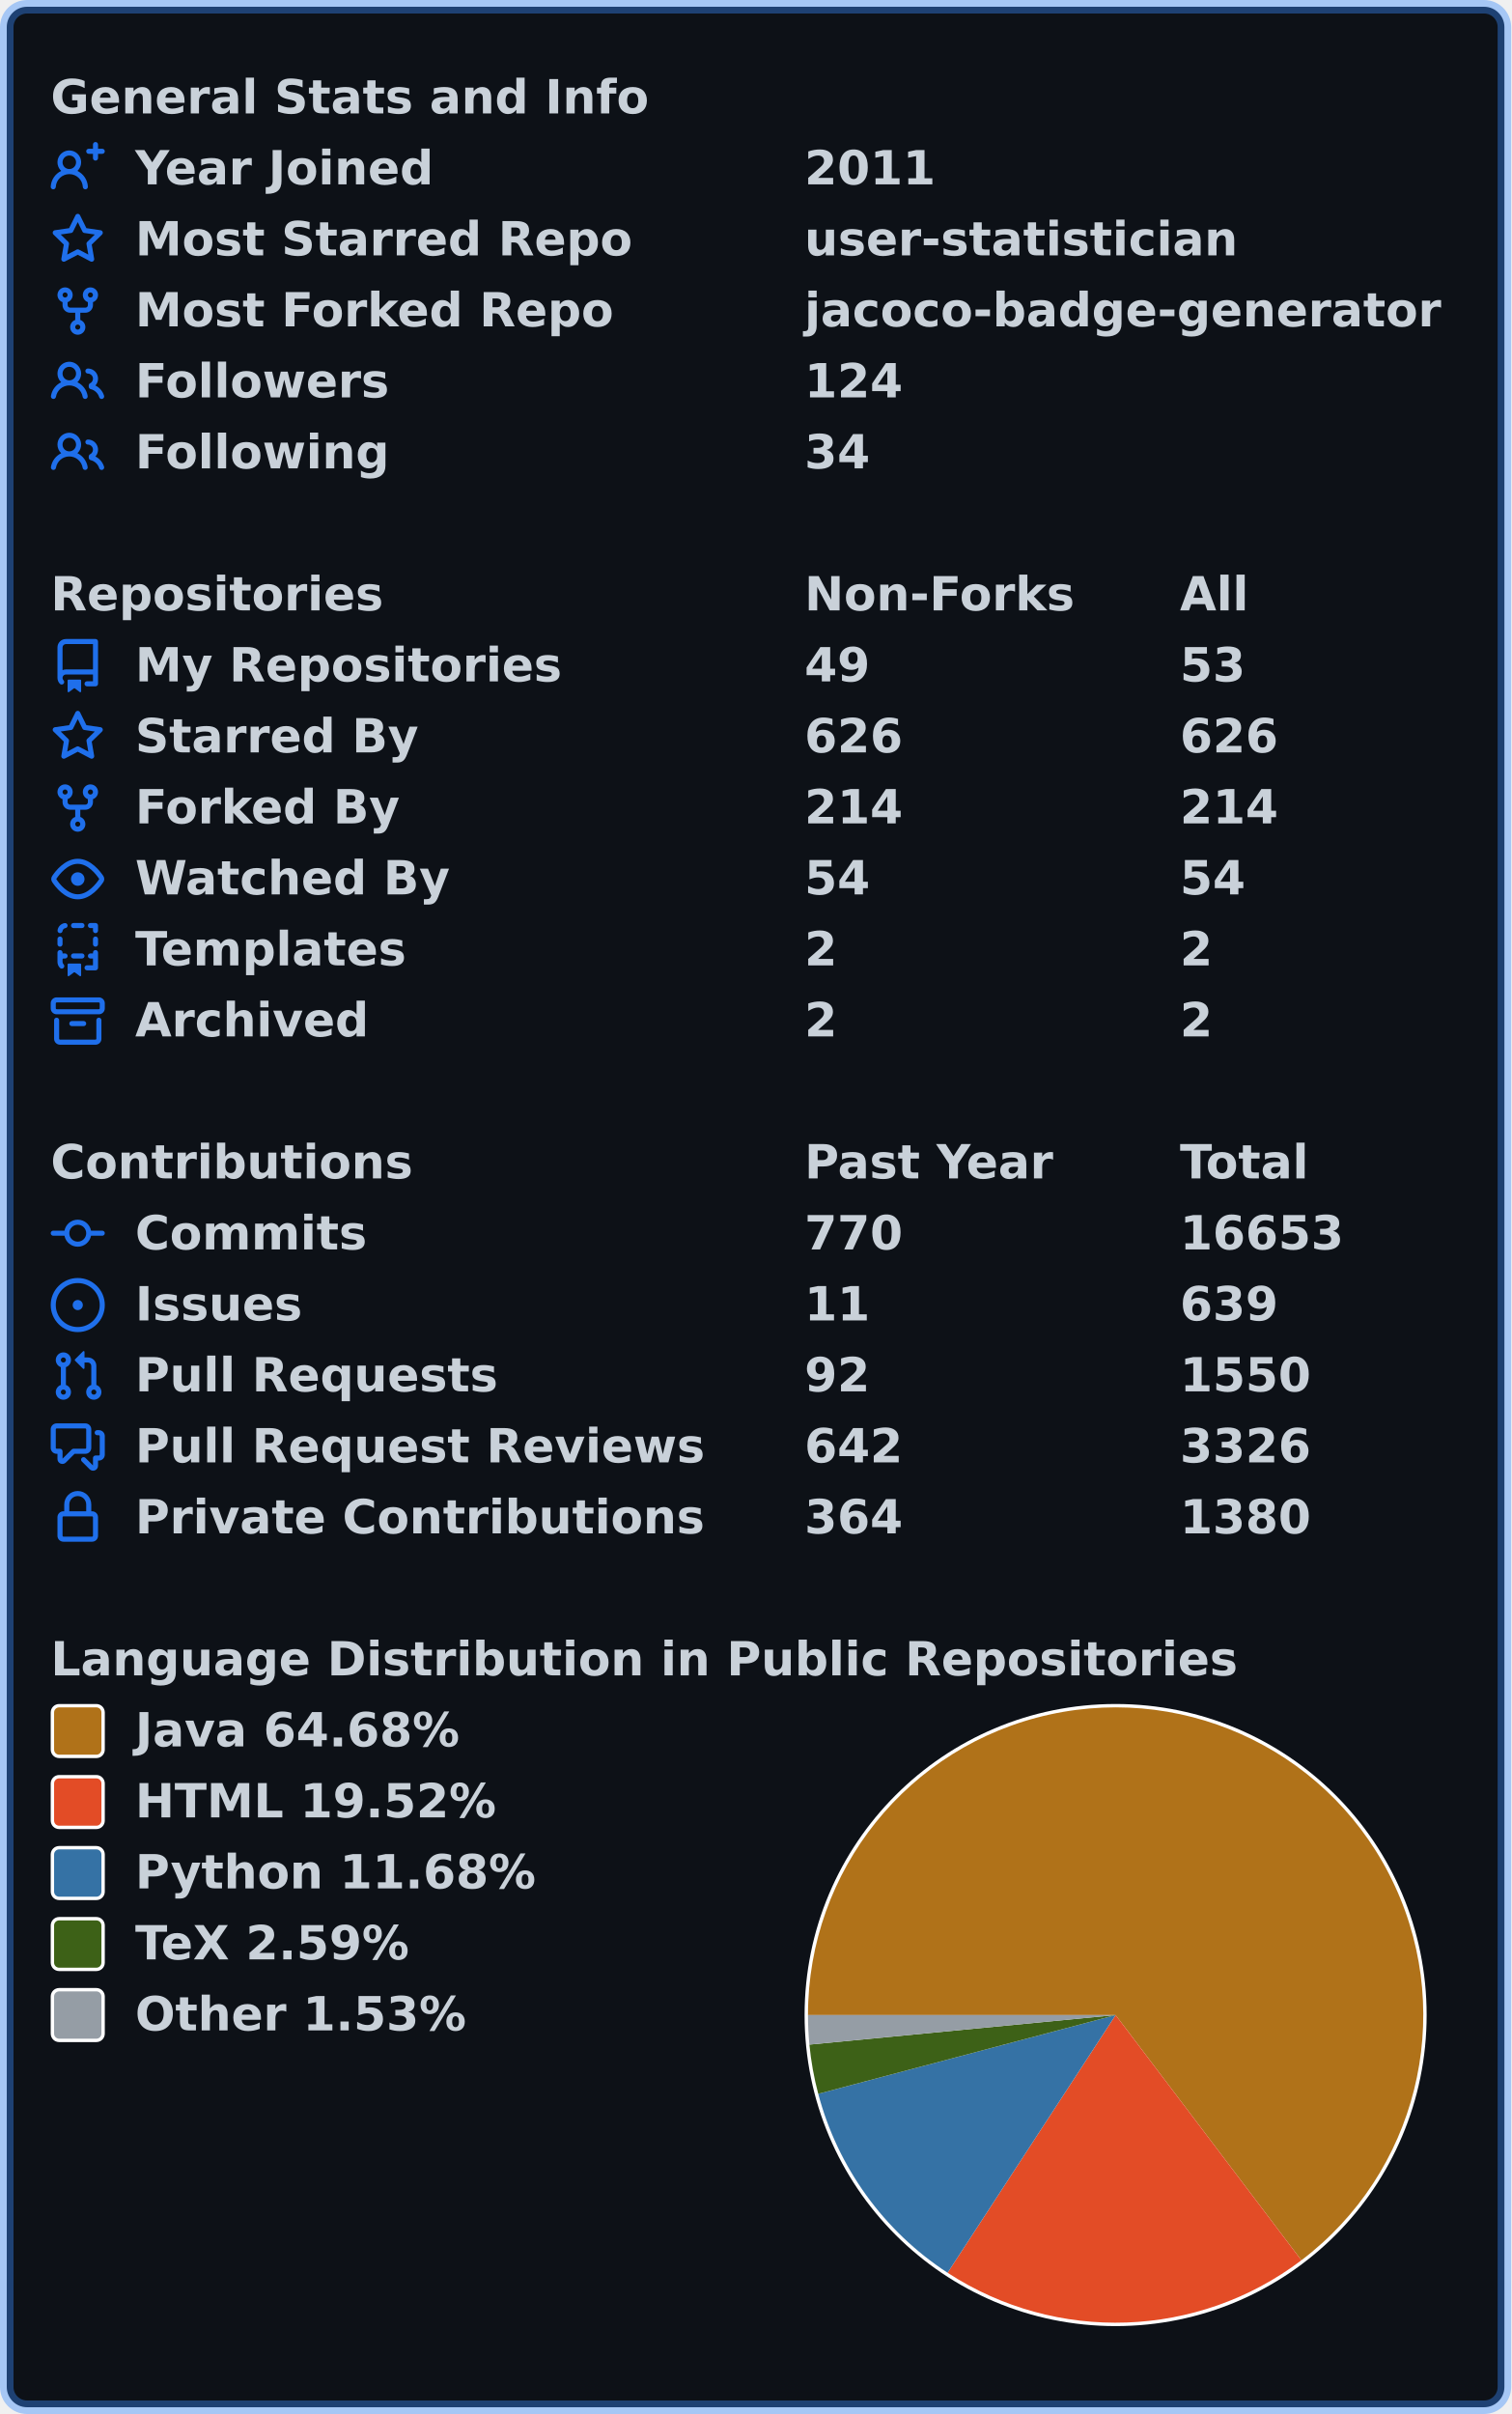
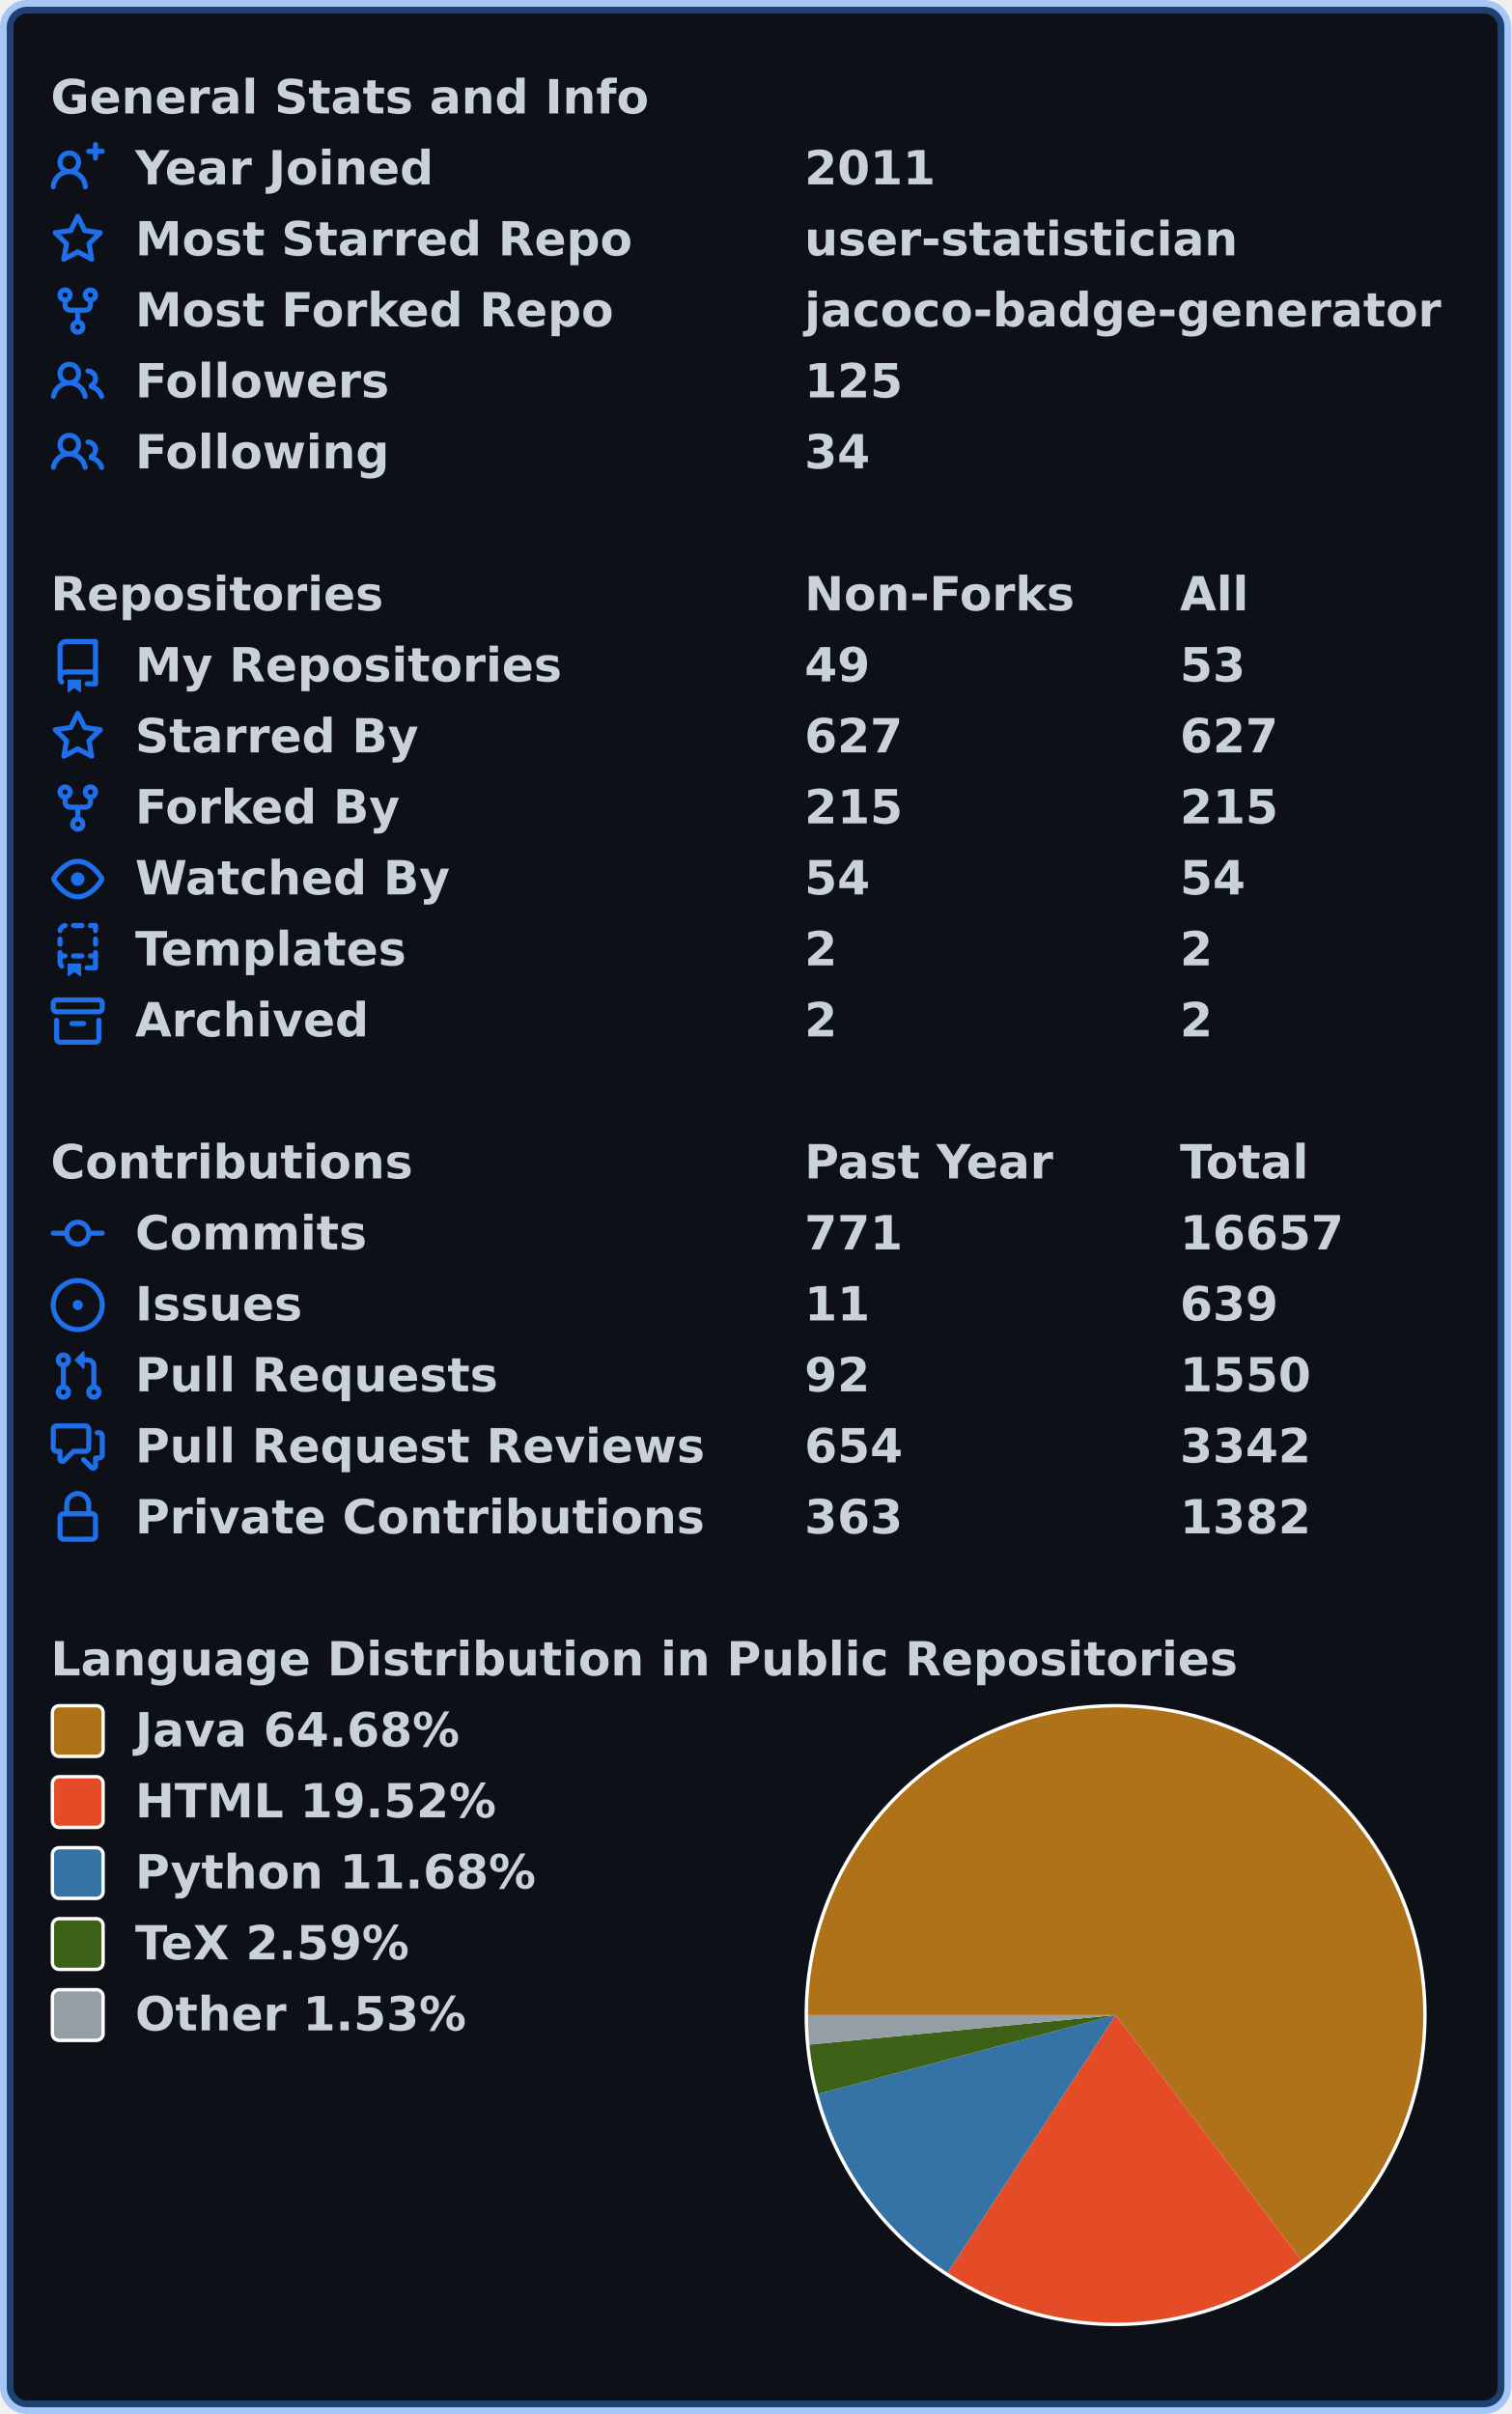
<svg xmlns="http://www.w3.org/2000/svg" width="447" height="714" viewBox="0 0 447 714" lang="en" xml:lang="en">
  <rect x="2" y="2" stroke-width="4" rx="6" width="443" height="710" stroke="rgba(56,139,253,0.4)" fill="#0d1117" />
  <g font-weight="600" font-size="110pt" font-family="Verdana,Geneva,DejaVu Sans,sans-serif" text-rendering="geometricPrecision">
    <g transform="translate(0, 21)" fill="#c9d1d9">
      <g transform="translate(15, 0)">
        <g transform="scale(0.095)">
          <text x="0" y="132" textLength="1851" lengthAdjust="spacingAndGlyphs">General Stats and Info</text>
        </g>
      </g>
      <g transform="translate(15, 21)">
        <path fill="#1f6feb" fill-rule="evenodd" d="M13.25 0a.75.75 0 01.75.75V2h1.25a.75.75 0 010 1.5H14v1.25a.75.75 0 01-1.5 0V3.5h-1.25a.75.75 0 010-1.5h1.25V.75a.75.75 0 01.75-.75zM5.5 4a2 2 0 100 4 2 2 0 000-4zm2.4 4.548a3.5 3.5 0 10-4.799 0 5.527 5.527 0 00-3.1 4.66.75.75 0 101.498.085A4.01 4.01 0 015.5 9.5a4.01 4.01 0 014.001 3.793.75.75 0 101.498-.086 5.527 5.527 0 00-3.1-4.659z" />
        <g transform="scale(0.095)">
          <text lengthAdjust="spacingAndGlyphs" textLength="932" x="263" y="132">Year Joined</text>
          <text lengthAdjust="spacingAndGlyphs" textLength="420" x="2347" y="132">2011</text>
        </g>
      </g>
      <g transform="translate(15, 42)">
        <path fill="#1f6feb" fill-rule="evenodd" d="M8 .25a.75.75 0 01.673.418l1.882 3.815 4.21.612a.75.75 0 01.416 1.279l-3.046 2.97.719 4.192a.75.75 0 01-1.088.791L8 12.347l-3.766 1.98a.75.75 0 01-1.088-.79l.72-4.194L.818 6.374a.75.75 0 01.416-1.28l4.21-.611L7.327.668A.75.75 0 018 .25zm0 2.445L6.615 5.5a.75.75 0 01-.564.41l-3.097.45 2.24 2.184a.75.75 0 01.216.664l-.528 3.084 2.769-1.456a.75.75 0 01.698 0l2.77 1.456-.53-3.084a.75.75 0 01.216-.664l2.24-2.183-3.096-.45a.75.75 0 01-.564-.41L8 2.694v.001z" />
        <g transform="scale(0.095)">
          <text lengthAdjust="spacingAndGlyphs" textLength="1532" x="263" y="132">Most Starred Repo</text>
          <text lengthAdjust="spacingAndGlyphs" textLength="1320" x="2347" y="132">user-statistician</text>
        </g>
      </g>
      <g transform="translate(15, 63)">
        <path fill="#1f6feb" fill-rule="evenodd" d="M5 3.25a.75.75 0 11-1.5 0 .75.75 0 011.5 0zm0 2.122a2.25 2.25 0 10-1.5 0v.878A2.25 2.25 0 005.75 8.5h1.5v2.128a2.251 2.251 0 101.5 0V8.5h1.5a2.25 2.25 0 002.25-2.25v-.878a2.25 2.25 0 10-1.5 0v.878a.75.75 0 01-.75.75h-4.5A.75.75 0 015 6.25v-.878zm3.75 7.378a.75.75 0 11-1.5 0 .75.75 0 011.5 0zm3-8.75a.75.75 0 100-1.5.75.75 0 000 1.5z" />
        <g transform="scale(0.095)">
          <text lengthAdjust="spacingAndGlyphs" textLength="1485" x="263" y="132">Most Forked Repo</text>
          <text lengthAdjust="spacingAndGlyphs" textLength="1986" x="2347" y="132">jacoco-badge-generator</text>
        </g>
      </g>
      <g transform="translate(15, 84)">
        <path fill="#1f6feb" fill-rule="evenodd" d="M5.5 3.5a2 2 0 100 4 2 2 0 000-4zM2 5.5a3.5 3.5 0 115.898 2.549 5.507 5.507 0 013.034 4.084.75.75 0 11-1.482.235 4.001 4.001 0 00-7.9 0 .75.75 0 01-1.482-.236A5.507 5.507 0 013.102 8.05 3.49 3.49 0 012 5.5zM11 4a.75.75 0 100 1.5 1.5 1.5 0 01.666 2.844.75.75 0 00-.416.672v.352a.75.75 0 00.574.73c1.2.289 2.162 1.2 2.522 2.372a.75.75 0 101.434-.44 5.01 5.01 0 00-2.56-3.012A3 3 0 0011 4z" />
        <g transform="scale(0.095)">
          <text lengthAdjust="spacingAndGlyphs" textLength="778" x="263" y="132">Followers</text>
-           <text lengthAdjust="spacingAndGlyphs" textLength="315" x="2347" y="132">124</text>
+           <text lengthAdjust="spacingAndGlyphs" textLength="315" x="2347" y="132">125</text>
        </g>
      </g>
      <g transform="translate(15, 105)">
        <path fill="#1f6feb" fill-rule="evenodd" d="M5.5 3.5a2 2 0 100 4 2 2 0 000-4zM2 5.5a3.5 3.5 0 115.898 2.549 5.507 5.507 0 013.034 4.084.75.75 0 11-1.482.235 4.001 4.001 0 00-7.9 0 .75.75 0 01-1.482-.236A5.507 5.507 0 013.102 8.05 3.49 3.49 0 012 5.5zM11 4a.75.75 0 100 1.5 1.5 1.5 0 01.666 2.844.75.75 0 00-.416.672v.352a.75.75 0 00.574.73c1.2.289 2.162 1.2 2.522 2.372a.75.75 0 101.434-.44 5.01 5.01 0 00-2.56-3.012A3 3 0 0011 4z" />
        <g transform="scale(0.095)">
          <text lengthAdjust="spacingAndGlyphs" textLength="780" x="263" y="132">Following</text>
          <text lengthAdjust="spacingAndGlyphs" textLength="210" x="2347" y="132">34</text>
        </g>
      </g>
    </g>
    <g transform="translate(0, 168)" fill="#c9d1d9">
      <g transform="translate(15, 0)">
        <g transform="scale(0.095)">
          <text x="0" y="132" textLength="1020" lengthAdjust="spacingAndGlyphs">Repositories</text>
          <text x="2347" y="132" textLength="832" lengthAdjust="spacingAndGlyphs">Non-Forks</text>
          <text x="3516" y="132" textLength="206" lengthAdjust="spacingAndGlyphs">All</text>
        </g>
      </g>
      <g transform="translate(15, 21)">
        <path fill="#1f6feb" fill-rule="evenodd" d="M2 2.5A2.5 2.5 0 014.5 0h8.75a.75.75 0 01.75.75v12.5a.75.75 0 01-.75.75h-2.5a.75.75 0 110-1.5h1.75v-2h-8a1 1 0 00-.714 1.7.75.75 0 01-1.072 1.05A2.495 2.495 0 012 11.5v-9zm10.5-1V9h-8c-.356 0-.694.074-1 .208V2.5a1 1 0 011-1h8zM5 12.25v3.25a.25.25 0 00.4.2l1.45-1.087a.25.25 0 01.3 0L8.6 15.7a.25.25 0 00.4-.2v-3.25a.25.25 0 00-.25-.25h-3.5a.25.25 0 00-.25.25z" />
        <g transform="scale(0.095)">
          <text lengthAdjust="spacingAndGlyphs" textLength="1312" x="263" y="132">My Repositories</text>
          <text lengthAdjust="spacingAndGlyphs" textLength="210" x="2347" y="132">49</text>
          <text lengthAdjust="spacingAndGlyphs" textLength="210" x="3516" y="132">53</text>
        </g>
      </g>
      <g transform="translate(15, 42)">
        <path fill="#1f6feb" fill-rule="evenodd" d="M8 .25a.75.75 0 01.673.418l1.882 3.815 4.21.612a.75.75 0 01.416 1.279l-3.046 2.97.719 4.192a.75.75 0 01-1.088.791L8 12.347l-3.766 1.98a.75.75 0 01-1.088-.79l.72-4.194L.818 6.374a.75.75 0 01.416-1.28l4.21-.611L7.327.668A.75.75 0 018 .25zm0 2.445L6.615 5.5a.75.75 0 01-.564.41l-3.097.45 2.24 2.184a.75.75 0 01.216.664l-.528 3.084 2.769-1.456a.75.75 0 01.698 0l2.77 1.456-.53-3.084a.75.75 0 01.216-.664l2.24-2.183-3.096-.45a.75.75 0 01-.564-.41L8 2.694v.001z" />
        <g transform="scale(0.095)">
          <text lengthAdjust="spacingAndGlyphs" textLength="874" x="263" y="132">Starred By</text>
-           <text lengthAdjust="spacingAndGlyphs" textLength="315" x="2347" y="132">626</text>
-           <text lengthAdjust="spacingAndGlyphs" textLength="315" x="3516" y="132">626</text>
+           <text lengthAdjust="spacingAndGlyphs" textLength="315" x="2347" y="132">627</text>
+           <text lengthAdjust="spacingAndGlyphs" textLength="315" x="3516" y="132">627</text>
        </g>
      </g>
      <g transform="translate(15, 63)">
        <path fill="#1f6feb" fill-rule="evenodd" d="M5 3.25a.75.75 0 11-1.5 0 .75.75 0 011.5 0zm0 2.122a2.25 2.25 0 10-1.5 0v.878A2.25 2.25 0 005.75 8.5h1.5v2.128a2.251 2.251 0 101.5 0V8.5h1.5a2.25 2.25 0 002.25-2.25v-.878a2.25 2.25 0 10-1.5 0v.878a.75.75 0 01-.75.75h-4.5A.75.75 0 015 6.25v-.878zm3.75 7.378a.75.75 0 11-1.5 0 .75.75 0 011.5 0zm3-8.75a.75.75 0 100-1.5.75.75 0 000 1.5z" />
        <g transform="scale(0.095)">
          <text lengthAdjust="spacingAndGlyphs" textLength="828" x="263" y="132">Forked By</text>
-           <text lengthAdjust="spacingAndGlyphs" textLength="315" x="2347" y="132">214</text>
-           <text lengthAdjust="spacingAndGlyphs" textLength="315" x="3516" y="132">214</text>
+           <text lengthAdjust="spacingAndGlyphs" textLength="315" x="2347" y="132">215</text>
+           <text lengthAdjust="spacingAndGlyphs" textLength="315" x="3516" y="132">215</text>
        </g>
      </g>
      <g transform="translate(15, 84)">
        <path fill="#1f6feb" fill-rule="evenodd" d="M1.679 7.932c.412-.621 1.242-1.75 2.366-2.717C5.175 4.242 6.527 3.5 8 3.5c1.473 0 2.824.742 3.955 1.715 1.124.967 1.954 2.096 2.366 2.717a.119.119 0 010 .136c-.412.621-1.242 1.75-2.366 2.717C10.825 11.758 9.473 12.5 8 12.5c-1.473 0-2.824-.742-3.955-1.715C2.92 9.818 2.09 8.69 1.679 8.068a.119.119 0 010-.136zM8 2c-1.981 0-3.67.992-4.933 2.078C1.797 5.169.88 6.423.43 7.1a1.619 1.619 0 000 1.798c.45.678 1.367 1.932 2.637 3.024C4.329 13.008 6.019 14 8 14c1.981 0 3.67-.992 4.933-2.078 1.27-1.091 2.187-2.345 2.637-3.023a1.619 1.619 0 000-1.798c-.45-.678-1.367-1.932-2.637-3.023C11.671 2.992 9.981 2 8 2zm0 8a2 2 0 100-4 2 2 0 000 4z" />
        <g transform="scale(0.095)">
          <text lengthAdjust="spacingAndGlyphs" textLength="993" x="263" y="132">Watched By</text>
          <text lengthAdjust="spacingAndGlyphs" textLength="210" x="2347" y="132">54</text>
          <text lengthAdjust="spacingAndGlyphs" textLength="210" x="3516" y="132">54</text>
        </g>
      </g>
      <g transform="translate(15, 105)">
        <path fill="#1f6feb" fill-rule="evenodd" d="M6 .75A.75.75 0 016.75 0h2.5a.75.75 0 010 1.5h-2.5A.75.75 0 016 .75zm5 0a.75.75 0 01.75-.75h1.5a.75.75 0 01.75.75v1.5a.75.75 0 01-1.5 0V1.5h-.75A.75.75 0 0111 .75zM4.992.662a.75.75 0 01-.636.848c-.436.063-.783.41-.846.846a.75.75 0 01-1.485-.212A2.501 2.501 0 014.144.025a.75.75 0 01.848.637zM2.75 4a.75.75 0 01.75.75v1.5a.75.75 0 01-1.5 0v-1.5A.75.75 0 012.75 4zm10.5 0a.75.75 0 01.75.75v1.5a.75.75 0 01-1.5 0v-1.5a.75.75 0 01.75-.75zM2.75 8a.75.75 0 01.75.75v.268A1.72 1.72 0 013.75 9h.5a.75.75 0 010 1.5h-.5a.25.25 0 00-.25.25v.75c0 .28.114.532.3.714a.75.75 0 01-1.05 1.072A2.495 2.495 0 012 11.5V8.75A.75.75 0 012.75 8zm10.5 0a.75.75 0 01.75.75v4.5a.75.75 0 01-.75.75h-2.5a.75.75 0 010-1.5h1.75v-2h-.75a.75.75 0 010-1.5h.75v-.25a.75.75 0 01.75-.75zM6 9.75A.75.75 0 016.75 9h2.5a.75.75 0 010 1.5h-2.5A.75.75 0 016 9.75zm-1 2.5v3.25a.25.25 0 00.4.2l1.45-1.087a.25.25 0 01.3 0L8.6 15.7a.25.25 0 00.4-.2v-3.25a.25.25 0 00-.25-.25h-3.5a.25.25 0 00-.25.25z" />
        <g transform="scale(0.095)">
          <text lengthAdjust="spacingAndGlyphs" textLength="868" x="263" y="132">Templates</text>
          <text lengthAdjust="spacingAndGlyphs" textLength="105" x="2347" y="132">2</text>
          <text lengthAdjust="spacingAndGlyphs" textLength="105" x="3516" y="132">2</text>
        </g>
      </g>
      <g transform="translate(15, 126)">
        <path fill="#1f6feb" fill-rule="evenodd" d="M1.75 2.5a.25.25 0 00-.25.25v1.5c0 .138.112.25.25.25h12.5a.25.25 0 00.25-.25v-1.5a.25.25 0 00-.25-.25H1.75zM0 2.75C0 1.784.784 1 1.75 1h12.5c.966 0 1.75.784 1.75 1.75v1.5A1.75 1.75 0 0114.25 6H1.75A1.75 1.75 0 010 4.25v-1.5zM1.75 7a.75.75 0 01.75.75v5.5c0 .138.112.25.25.25h10.5a.25.25 0 00.25-.25v-5.5a.75.75 0 111.5 0v5.5A1.75 1.75 0 0113.25 15H2.75A1.75 1.75 0 011 13.25v-5.5A.75.75 0 011.75 7zm4.5 1a.75.75 0 000 1.5h3.5a.75.75 0 100-1.5h-3.5z" />
        <g transform="scale(0.095)">
          <text lengthAdjust="spacingAndGlyphs" textLength="726" x="263" y="132">Archived</text>
          <text lengthAdjust="spacingAndGlyphs" textLength="105" x="2347" y="132">2</text>
          <text lengthAdjust="spacingAndGlyphs" textLength="105" x="3516" y="132">2</text>
        </g>
      </g>
    </g>
    <g transform="translate(0, 336)" fill="#c9d1d9">
      <g transform="translate(15, 0)">
        <g transform="scale(0.095)">
          <text x="0" y="132" textLength="1112" lengthAdjust="spacingAndGlyphs">Contributions</text>
          <text x="2347" y="132" textLength="774" lengthAdjust="spacingAndGlyphs">Past Year</text>
          <text x="3516" y="132" textLength="414" lengthAdjust="spacingAndGlyphs">Total</text>
        </g>
      </g>
      <g transform="translate(15, 21)">
        <path fill="#1f6feb" fill-rule="evenodd" d="M10.5 7.75a2.5 2.5 0 11-5 0 2.5 2.5 0 015 0zm1.43.75a4.002 4.002 0 01-7.86 0H.75a.75.75 0 110-1.5h3.32a4.001 4.001 0 017.86 0h3.32a.75.75 0 110 1.5h-3.32z" />
        <g transform="scale(0.095)">
          <text lengthAdjust="spacingAndGlyphs" textLength="734" x="263" y="132">Commits</text>
-           <text lengthAdjust="spacingAndGlyphs" textLength="315" x="2347" y="132">770</text>
-           <text lengthAdjust="spacingAndGlyphs" textLength="525" x="3516" y="132">16653</text>
+           <text lengthAdjust="spacingAndGlyphs" textLength="315" x="2347" y="132">771</text>
+           <text lengthAdjust="spacingAndGlyphs" textLength="525" x="3516" y="132">16657</text>
        </g>
      </g>
      <g transform="translate(15, 42)">
        <path fill="#1f6feb" d="M8 9.5a1.5 1.5 0 100-3 1.5 1.5 0 000 3z" />
        <path fill="#1f6feb" fill-rule="evenodd" d="M8 0a8 8 0 100 16A8 8 0 008 0zM1.5 8a6.5 6.5 0 1113 0 6.5 6.5 0 01-13 0z" />
        <g transform="scale(0.095)">
          <text lengthAdjust="spacingAndGlyphs" textLength="512" x="263" y="132">Issues</text>
          <text lengthAdjust="spacingAndGlyphs" textLength="210" x="2347" y="132">11</text>
          <text lengthAdjust="spacingAndGlyphs" textLength="315" x="3516" y="132">639</text>
        </g>
      </g>
      <g transform="translate(15, 63)">
        <path fill="#1f6feb" fill-rule="evenodd" d="M7.177 3.073L9.573.677A.25.25 0 0110 .854v4.792a.25.25 0 01-.427.177L7.177 3.427a.25.25 0 010-.354zM3.75 2.5a.75.75 0 100 1.5.75.75 0 000-1.5zm-2.25.75a2.25 2.25 0 113 2.122v5.256a2.251 2.251 0 11-1.5 0V5.372A2.25 2.25 0 011.5 3.25zM11 2.5h-1V4h1a1 1 0 011 1v5.628a2.251 2.251 0 101.5 0V5A2.5 2.5 0 0011 2.5zm1 10.25a.75.75 0 111.5 0 .75.75 0 01-1.5 0zM3.75 12a.75.75 0 100 1.5.75.75 0 000-1.5z" />
        <g transform="scale(0.095)">
          <text lengthAdjust="spacingAndGlyphs" textLength="1113" x="263" y="132">Pull Requests</text>
          <text lengthAdjust="spacingAndGlyphs" textLength="210" x="2347" y="132">92</text>
          <text lengthAdjust="spacingAndGlyphs" textLength="420" x="3516" y="132">1550</text>
        </g>
      </g>
      <g transform="translate(15, 84)">
        <path fill="#1f6feb" fill-rule="evenodd" d="M1.5 2.75a.25.25 0 01.25-.25h8.5a.25.25 0 01.25.25v5.5a.25.25 0 01-.25.25h-3.5a.75.75 0 00-.53.22L3.5 11.44V9.25a.75.75 0 00-.75-.75h-1a.25.25 0 01-.25-.25v-5.5zM1.75 1A1.75 1.75 0 000 2.75v5.5C0 9.216.784 10 1.75 10H2v1.543a1.457 1.457 0 002.487 1.03L7.061 10h3.189A1.75 1.75 0 0012 8.25v-5.5A1.75 1.75 0 0010.25 1h-8.5zM14.5 4.75a.25.25 0 00-.25-.25h-.5a.75.75 0 110-1.5h.5c.966 0 1.75.784 1.75 1.75v5.5A1.75 1.75 0 0114.25 12H14v1.543a1.457 1.457 0 01-2.487 1.03L9.22 12.28a.75.75 0 111.06-1.06l2.22 2.22v-2.19a.75.75 0 01.75-.75h1a.25.25 0 00.25-.25v-5.5z" />
        <g transform="scale(0.095)">
          <text lengthAdjust="spacingAndGlyphs" textLength="1762" x="263" y="132">Pull Request Reviews</text>
-           <text lengthAdjust="spacingAndGlyphs" textLength="315" x="2347" y="132">642</text>
-           <text lengthAdjust="spacingAndGlyphs" textLength="420" x="3516" y="132">3326</text>
+           <text lengthAdjust="spacingAndGlyphs" textLength="315" x="2347" y="132">654</text>
+           <text lengthAdjust="spacingAndGlyphs" textLength="420" x="3516" y="132">3342</text>
        </g>
      </g>
      <g transform="translate(15, 105)">
        <path fill="#1f6feb" fill-rule="evenodd" d="M4 4v2h-.25A1.75 1.75 0 002 7.75v5.5c0 .966.784 1.75 1.75 1.75h8.5A1.75 1.75 0 0014 13.25v-5.5A1.75 1.75 0 0012.25 6H12V4a4 4 0 10-8 0zm6.5 2V4a2.5 2.5 0 00-5 0v2h5zM12 7.5h.25a.25.25 0 01.25.25v5.5a.25.25 0 01-.25.25h-8.5a.25.25 0 01-.25-.25v-5.5a.25.25 0 01.25-.25H12z" />
        <g transform="scale(0.095)">
          <text lengthAdjust="spacingAndGlyphs" textLength="1742" x="263" y="132">Private Contributions</text>
-           <text lengthAdjust="spacingAndGlyphs" textLength="315" x="2347" y="132">364</text>
-           <text lengthAdjust="spacingAndGlyphs" textLength="420" x="3516" y="132">1380</text>
+           <text lengthAdjust="spacingAndGlyphs" textLength="315" x="2347" y="132">363</text>
+           <text lengthAdjust="spacingAndGlyphs" textLength="420" x="3516" y="132">1382</text>
        </g>
      </g>
    </g>
    <g transform="translate(0, 483)" fill="#c9d1d9">
      <g transform="translate(15, 0)">
        <g transform="scale(0.095)">
          <text x="0" y="132" textLength="3652" lengthAdjust="spacingAndGlyphs">Language Distribution in Public Repositories</text>
        </g>
      </g>
      <g transform="translate(238, 21)">
        <circle cx="92" cy="92" r="92" fill="#ffffff" />
      </g>
      <g transform="translate(239, 22)">
        <path fill-rule="evenodd" fill="#b07219" d="M 0.0,91 A 91 91 0 1 1 145.951 163.535 L 91,91 Z" />
        <path fill-rule="evenodd" fill="#e34c26" d="M 145.951,163.535 A 91 91 0 0 1 41.294 167.226 L 91,91 Z" />
        <path fill-rule="evenodd" fill="#3572A5" d="M 41.294,167.226 A 91 91 0 0 1 3.033 114.297 L 91,91 Z" />
        <path fill-rule="evenodd" fill="#3D6117" d="M 3.033,114.297 A 91 91 0 0 1 0.421 99.741 L 91,91 Z" />
        <path fill-rule="evenodd" fill="#959da5" d="M 0.421,99.741 A 91 91 0 0 1 0.0 91 L 91,91 Z" />
      </g>
      <g transform="translate(15, 21)">
        <rect x="0.5" y="0.5" rx="2" width="15" height="15" fill="#b07219" stroke-width="1" stroke="#ffffff" />
        <text transform="scale(0.095)" x="263" y="132" textLength="1038" lengthAdjust="spacingAndGlyphs">Java 64.68%</text>
      </g>
      <g transform="translate(15, 42)">
        <rect x="0.5" y="0.5" rx="2" width="15" height="15" fill="#e34c26" stroke-width="1" stroke="#ffffff" />
        <text transform="scale(0.095)" x="263" y="132" textLength="1142" lengthAdjust="spacingAndGlyphs">HTML 19.52%</text>
      </g>
      <g transform="translate(15, 63)">
        <rect x="0.5" y="0.5" rx="2" width="15" height="15" fill="#3572A5" stroke-width="1" stroke="#ffffff" />
        <text transform="scale(0.095)" x="263" y="132" textLength="1254" lengthAdjust="spacingAndGlyphs">Python 11.68%</text>
      </g>
      <g transform="translate(15, 84)">
        <rect x="0.5" y="0.5" rx="2" width="15" height="15" fill="#3D6117" stroke-width="1" stroke="#ffffff" />
        <text transform="scale(0.095)" x="263" y="132" textLength="894" lengthAdjust="spacingAndGlyphs">TeX 2.59%</text>
      </g>
      <g transform="translate(15, 105)">
        <rect x="0.5" y="0.5" rx="2" width="15" height="15" fill="#959da5" stroke-width="1" stroke="#ffffff" />
        <text transform="scale(0.095)" x="263" y="132" textLength="1047" lengthAdjust="spacingAndGlyphs">Other 1.53%</text>
      </g>
    </g>
  </g>
</svg>
